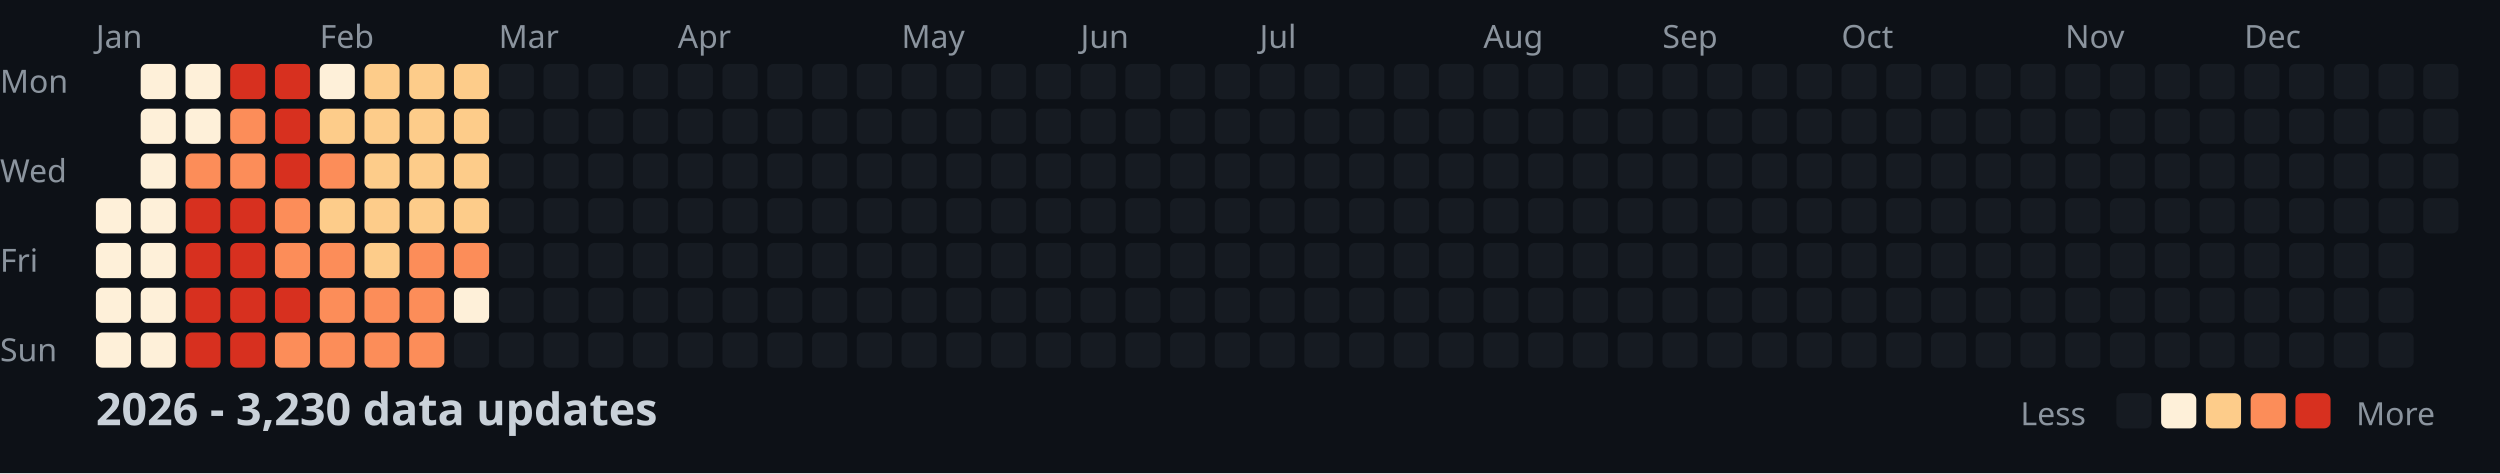
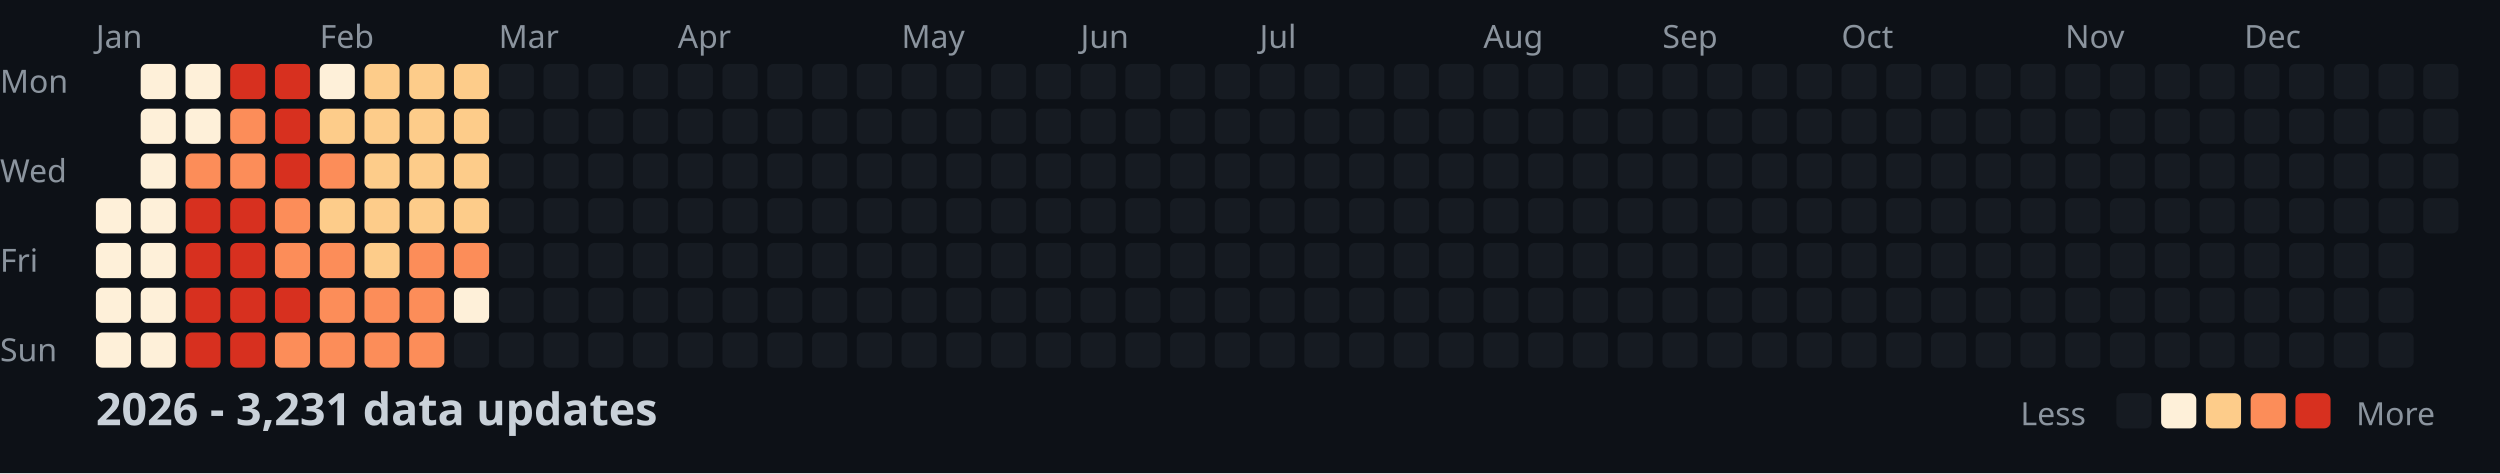
<svg xmlns="http://www.w3.org/2000/svg" width="782" height="148">
  <style>
    .month { font: 10px sans-serif; fill: #8b949e; }
    .day { font: 10px sans-serif; fill: #8b949e; }
    .title { font: bold 14px sans-serif; fill: #c9d1d9; }
    .legend { font: 10px sans-serif; fill: #8b949e; }
  </style>
  <rect width="100%" height="100%" fill="#0d1117" />
  <text x="0" y="29" class="day">Mon</text>
  <text x="0" y="57" class="day">Wed</text>
  <text x="0" y="85" class="day">Fri</text>
  <text x="0" y="113" class="day">Sun</text>
  <text x="30" y="15" class="month">Jan</text>
  <text x="100" y="15" class="month">Feb</text>
  <text x="156" y="15" class="month">Mar</text>
  <text x="212" y="15" class="month">Apr</text>
  <text x="282" y="15" class="month">May</text>
  <text x="338" y="15" class="month">Jun</text>
  <text x="394" y="15" class="month">Jul</text>
  <text x="464" y="15" class="month">Aug</text>
  <text x="520" y="15" class="month">Sep</text>
  <text x="576" y="15" class="month">Oct</text>
  <text x="646" y="15" class="month">Nov</text>
  <text x="702" y="15" class="month">Dec</text>
  <rect x="30" y="62" width="11" height="11" fill="#fef0d9" rx="2" />
  <rect x="30" y="76" width="11" height="11" fill="#fef0d9" rx="2" />
  <rect x="30" y="90" width="11" height="11" fill="#fef0d9" rx="2" />
  <rect x="30" y="104" width="11" height="11" fill="#fef0d9" rx="2" />
  <rect x="44" y="20" width="11" height="11" fill="#fef0d9" rx="2" />
  <rect x="44" y="34" width="11" height="11" fill="#fef0d9" rx="2" />
  <rect x="44" y="48" width="11" height="11" fill="#fef0d9" rx="2" />
  <rect x="44" y="62" width="11" height="11" fill="#fef0d9" rx="2" />
  <rect x="44" y="76" width="11" height="11" fill="#fef0d9" rx="2" />
  <rect x="44" y="90" width="11" height="11" fill="#fef0d9" rx="2" />
  <rect x="44" y="104" width="11" height="11" fill="#fef0d9" rx="2" />
  <rect x="58" y="20" width="11" height="11" fill="#fef0d9" rx="2" />
  <rect x="58" y="34" width="11" height="11" fill="#fef0d9" rx="2" />
  <rect x="58" y="48" width="11" height="11" fill="#fc8d59" rx="2" />
  <rect x="58" y="62" width="11" height="11" fill="#d7301f" rx="2" />
  <rect x="58" y="76" width="11" height="11" fill="#d7301f" rx="2" />
  <rect x="58" y="90" width="11" height="11" fill="#d7301f" rx="2" />
  <rect x="58" y="104" width="11" height="11" fill="#d7301f" rx="2" />
  <rect x="72" y="20" width="11" height="11" fill="#d7301f" rx="2" />
  <rect x="72" y="34" width="11" height="11" fill="#fc8d59" rx="2" />
  <rect x="72" y="48" width="11" height="11" fill="#fc8d59" rx="2" />
  <rect x="72" y="62" width="11" height="11" fill="#d7301f" rx="2" />
  <rect x="72" y="76" width="11" height="11" fill="#d7301f" rx="2" />
  <rect x="72" y="90" width="11" height="11" fill="#d7301f" rx="2" />
  <rect x="72" y="104" width="11" height="11" fill="#d7301f" rx="2" />
  <rect x="86" y="20" width="11" height="11" fill="#d7301f" rx="2" />
  <rect x="86" y="34" width="11" height="11" fill="#d7301f" rx="2" />
  <rect x="86" y="48" width="11" height="11" fill="#d7301f" rx="2" />
  <rect x="86" y="62" width="11" height="11" fill="#fc8d59" rx="2" />
  <rect x="86" y="76" width="11" height="11" fill="#fc8d59" rx="2" />
  <rect x="86" y="90" width="11" height="11" fill="#d7301f" rx="2" />
  <rect x="86" y="104" width="11" height="11" fill="#fc8d59" rx="2" />
  <rect x="100" y="20" width="11" height="11" fill="#fef0d9" rx="2" />
  <rect x="100" y="34" width="11" height="11" fill="#fdcc8a" rx="2" />
  <rect x="100" y="48" width="11" height="11" fill="#fc8d59" rx="2" />
  <rect x="100" y="62" width="11" height="11" fill="#fdcc8a" rx="2" />
  <rect x="100" y="76" width="11" height="11" fill="#fc8d59" rx="2" />
  <rect x="100" y="90" width="11" height="11" fill="#fc8d59" rx="2" />
  <rect x="100" y="104" width="11" height="11" fill="#fc8d59" rx="2" />
  <rect x="114" y="20" width="11" height="11" fill="#fdcc8a" rx="2" />
  <rect x="114" y="34" width="11" height="11" fill="#fdcc8a" rx="2" />
  <rect x="114" y="48" width="11" height="11" fill="#fdcc8a" rx="2" />
  <rect x="114" y="62" width="11" height="11" fill="#fdcc8a" rx="2" />
  <rect x="114" y="76" width="11" height="11" fill="#fdcc8a" rx="2" />
  <rect x="114" y="90" width="11" height="11" fill="#fc8d59" rx="2" />
  <rect x="114" y="104" width="11" height="11" fill="#fc8d59" rx="2" />
  <rect x="128" y="20" width="11" height="11" fill="#fdcc8a" rx="2" />
  <rect x="128" y="34" width="11" height="11" fill="#fdcc8a" rx="2" />
  <rect x="128" y="48" width="11" height="11" fill="#fdcc8a" rx="2" />
  <rect x="128" y="62" width="11" height="11" fill="#fdcc8a" rx="2" />
  <rect x="128" y="76" width="11" height="11" fill="#fc8d59" rx="2" />
  <rect x="128" y="90" width="11" height="11" fill="#fc8d59" rx="2" />
  <rect x="128" y="104" width="11" height="11" fill="#fc8d59" rx="2" />
  <rect x="142" y="20" width="11" height="11" fill="#fdcc8a" rx="2" />
  <rect x="142" y="34" width="11" height="11" fill="#fdcc8a" rx="2" />
  <rect x="142" y="48" width="11" height="11" fill="#fdcc8a" rx="2" />
  <rect x="142" y="62" width="11" height="11" fill="#fdcc8a" rx="2" />
  <rect x="142" y="76" width="11" height="11" fill="#fc8d59" rx="2" />
  <rect x="142" y="90" width="11" height="11" fill="#fef0d9" rx="2" />
  <rect x="142" y="104" width="11" height="11" fill="#161b22" rx="2" />
  <rect x="156" y="20" width="11" height="11" fill="#161b22" rx="2" />
  <rect x="156" y="34" width="11" height="11" fill="#161b22" rx="2" />
  <rect x="156" y="48" width="11" height="11" fill="#161b22" rx="2" />
  <rect x="156" y="62" width="11" height="11" fill="#161b22" rx="2" />
  <rect x="156" y="76" width="11" height="11" fill="#161b22" rx="2" />
  <rect x="156" y="90" width="11" height="11" fill="#161b22" rx="2" />
  <rect x="156" y="104" width="11" height="11" fill="#161b22" rx="2" />
  <rect x="170" y="20" width="11" height="11" fill="#161b22" rx="2" />
  <rect x="170" y="34" width="11" height="11" fill="#161b22" rx="2" />
  <rect x="170" y="48" width="11" height="11" fill="#161b22" rx="2" />
  <rect x="170" y="62" width="11" height="11" fill="#161b22" rx="2" />
  <rect x="170" y="76" width="11" height="11" fill="#161b22" rx="2" />
  <rect x="170" y="90" width="11" height="11" fill="#161b22" rx="2" />
  <rect x="170" y="104" width="11" height="11" fill="#161b22" rx="2" />
  <rect x="184" y="20" width="11" height="11" fill="#161b22" rx="2" />
  <rect x="184" y="34" width="11" height="11" fill="#161b22" rx="2" />
  <rect x="184" y="48" width="11" height="11" fill="#161b22" rx="2" />
  <rect x="184" y="62" width="11" height="11" fill="#161b22" rx="2" />
  <rect x="184" y="76" width="11" height="11" fill="#161b22" rx="2" />
  <rect x="184" y="90" width="11" height="11" fill="#161b22" rx="2" />
  <rect x="184" y="104" width="11" height="11" fill="#161b22" rx="2" />
  <rect x="198" y="20" width="11" height="11" fill="#161b22" rx="2" />
  <rect x="198" y="34" width="11" height="11" fill="#161b22" rx="2" />
  <rect x="198" y="48" width="11" height="11" fill="#161b22" rx="2" />
  <rect x="198" y="62" width="11" height="11" fill="#161b22" rx="2" />
  <rect x="198" y="76" width="11" height="11" fill="#161b22" rx="2" />
  <rect x="198" y="90" width="11" height="11" fill="#161b22" rx="2" />
  <rect x="198" y="104" width="11" height="11" fill="#161b22" rx="2" />
  <rect x="212" y="20" width="11" height="11" fill="#161b22" rx="2" />
  <rect x="212" y="34" width="11" height="11" fill="#161b22" rx="2" />
  <rect x="212" y="48" width="11" height="11" fill="#161b22" rx="2" />
  <rect x="212" y="62" width="11" height="11" fill="#161b22" rx="2" />
  <rect x="212" y="76" width="11" height="11" fill="#161b22" rx="2" />
  <rect x="212" y="90" width="11" height="11" fill="#161b22" rx="2" />
  <rect x="212" y="104" width="11" height="11" fill="#161b22" rx="2" />
  <rect x="226" y="20" width="11" height="11" fill="#161b22" rx="2" />
  <rect x="226" y="34" width="11" height="11" fill="#161b22" rx="2" />
  <rect x="226" y="48" width="11" height="11" fill="#161b22" rx="2" />
  <rect x="226" y="62" width="11" height="11" fill="#161b22" rx="2" />
  <rect x="226" y="76" width="11" height="11" fill="#161b22" rx="2" />
  <rect x="226" y="90" width="11" height="11" fill="#161b22" rx="2" />
  <rect x="226" y="104" width="11" height="11" fill="#161b22" rx="2" />
  <rect x="240" y="20" width="11" height="11" fill="#161b22" rx="2" />
  <rect x="240" y="34" width="11" height="11" fill="#161b22" rx="2" />
  <rect x="240" y="48" width="11" height="11" fill="#161b22" rx="2" />
  <rect x="240" y="62" width="11" height="11" fill="#161b22" rx="2" />
  <rect x="240" y="76" width="11" height="11" fill="#161b22" rx="2" />
  <rect x="240" y="90" width="11" height="11" fill="#161b22" rx="2" />
  <rect x="240" y="104" width="11" height="11" fill="#161b22" rx="2" />
  <rect x="254" y="20" width="11" height="11" fill="#161b22" rx="2" />
  <rect x="254" y="34" width="11" height="11" fill="#161b22" rx="2" />
  <rect x="254" y="48" width="11" height="11" fill="#161b22" rx="2" />
  <rect x="254" y="62" width="11" height="11" fill="#161b22" rx="2" />
  <rect x="254" y="76" width="11" height="11" fill="#161b22" rx="2" />
  <rect x="254" y="90" width="11" height="11" fill="#161b22" rx="2" />
  <rect x="254" y="104" width="11" height="11" fill="#161b22" rx="2" />
  <rect x="268" y="20" width="11" height="11" fill="#161b22" rx="2" />
  <rect x="268" y="34" width="11" height="11" fill="#161b22" rx="2" />
  <rect x="268" y="48" width="11" height="11" fill="#161b22" rx="2" />
  <rect x="268" y="62" width="11" height="11" fill="#161b22" rx="2" />
  <rect x="268" y="76" width="11" height="11" fill="#161b22" rx="2" />
  <rect x="268" y="90" width="11" height="11" fill="#161b22" rx="2" />
  <rect x="268" y="104" width="11" height="11" fill="#161b22" rx="2" />
  <rect x="282" y="20" width="11" height="11" fill="#161b22" rx="2" />
  <rect x="282" y="34" width="11" height="11" fill="#161b22" rx="2" />
  <rect x="282" y="48" width="11" height="11" fill="#161b22" rx="2" />
  <rect x="282" y="62" width="11" height="11" fill="#161b22" rx="2" />
  <rect x="282" y="76" width="11" height="11" fill="#161b22" rx="2" />
  <rect x="282" y="90" width="11" height="11" fill="#161b22" rx="2" />
  <rect x="282" y="104" width="11" height="11" fill="#161b22" rx="2" />
  <rect x="296" y="20" width="11" height="11" fill="#161b22" rx="2" />
  <rect x="296" y="34" width="11" height="11" fill="#161b22" rx="2" />
  <rect x="296" y="48" width="11" height="11" fill="#161b22" rx="2" />
  <rect x="296" y="62" width="11" height="11" fill="#161b22" rx="2" />
  <rect x="296" y="76" width="11" height="11" fill="#161b22" rx="2" />
  <rect x="296" y="90" width="11" height="11" fill="#161b22" rx="2" />
  <rect x="296" y="104" width="11" height="11" fill="#161b22" rx="2" />
  <rect x="310" y="20" width="11" height="11" fill="#161b22" rx="2" />
  <rect x="310" y="34" width="11" height="11" fill="#161b22" rx="2" />
  <rect x="310" y="48" width="11" height="11" fill="#161b22" rx="2" />
  <rect x="310" y="62" width="11" height="11" fill="#161b22" rx="2" />
  <rect x="310" y="76" width="11" height="11" fill="#161b22" rx="2" />
  <rect x="310" y="90" width="11" height="11" fill="#161b22" rx="2" />
  <rect x="310" y="104" width="11" height="11" fill="#161b22" rx="2" />
  <rect x="324" y="20" width="11" height="11" fill="#161b22" rx="2" />
  <rect x="324" y="34" width="11" height="11" fill="#161b22" rx="2" />
  <rect x="324" y="48" width="11" height="11" fill="#161b22" rx="2" />
  <rect x="324" y="62" width="11" height="11" fill="#161b22" rx="2" />
  <rect x="324" y="76" width="11" height="11" fill="#161b22" rx="2" />
  <rect x="324" y="90" width="11" height="11" fill="#161b22" rx="2" />
  <rect x="324" y="104" width="11" height="11" fill="#161b22" rx="2" />
  <rect x="338" y="20" width="11" height="11" fill="#161b22" rx="2" />
  <rect x="338" y="34" width="11" height="11" fill="#161b22" rx="2" />
  <rect x="338" y="48" width="11" height="11" fill="#161b22" rx="2" />
  <rect x="338" y="62" width="11" height="11" fill="#161b22" rx="2" />
  <rect x="338" y="76" width="11" height="11" fill="#161b22" rx="2" />
  <rect x="338" y="90" width="11" height="11" fill="#161b22" rx="2" />
  <rect x="338" y="104" width="11" height="11" fill="#161b22" rx="2" />
  <rect x="352" y="20" width="11" height="11" fill="#161b22" rx="2" />
  <rect x="352" y="34" width="11" height="11" fill="#161b22" rx="2" />
  <rect x="352" y="48" width="11" height="11" fill="#161b22" rx="2" />
  <rect x="352" y="62" width="11" height="11" fill="#161b22" rx="2" />
  <rect x="352" y="76" width="11" height="11" fill="#161b22" rx="2" />
  <rect x="352" y="90" width="11" height="11" fill="#161b22" rx="2" />
  <rect x="352" y="104" width="11" height="11" fill="#161b22" rx="2" />
  <rect x="366" y="20" width="11" height="11" fill="#161b22" rx="2" />
  <rect x="366" y="34" width="11" height="11" fill="#161b22" rx="2" />
  <rect x="366" y="48" width="11" height="11" fill="#161b22" rx="2" />
  <rect x="366" y="62" width="11" height="11" fill="#161b22" rx="2" />
  <rect x="366" y="76" width="11" height="11" fill="#161b22" rx="2" />
  <rect x="366" y="90" width="11" height="11" fill="#161b22" rx="2" />
  <rect x="366" y="104" width="11" height="11" fill="#161b22" rx="2" />
  <rect x="380" y="20" width="11" height="11" fill="#161b22" rx="2" />
  <rect x="380" y="34" width="11" height="11" fill="#161b22" rx="2" />
  <rect x="380" y="48" width="11" height="11" fill="#161b22" rx="2" />
  <rect x="380" y="62" width="11" height="11" fill="#161b22" rx="2" />
  <rect x="380" y="76" width="11" height="11" fill="#161b22" rx="2" />
  <rect x="380" y="90" width="11" height="11" fill="#161b22" rx="2" />
  <rect x="380" y="104" width="11" height="11" fill="#161b22" rx="2" />
  <rect x="394" y="20" width="11" height="11" fill="#161b22" rx="2" />
  <rect x="394" y="34" width="11" height="11" fill="#161b22" rx="2" />
  <rect x="394" y="48" width="11" height="11" fill="#161b22" rx="2" />
  <rect x="394" y="62" width="11" height="11" fill="#161b22" rx="2" />
  <rect x="394" y="76" width="11" height="11" fill="#161b22" rx="2" />
  <rect x="394" y="90" width="11" height="11" fill="#161b22" rx="2" />
  <rect x="394" y="104" width="11" height="11" fill="#161b22" rx="2" />
  <rect x="408" y="20" width="11" height="11" fill="#161b22" rx="2" />
  <rect x="408" y="34" width="11" height="11" fill="#161b22" rx="2" />
  <rect x="408" y="48" width="11" height="11" fill="#161b22" rx="2" />
  <rect x="408" y="62" width="11" height="11" fill="#161b22" rx="2" />
  <rect x="408" y="76" width="11" height="11" fill="#161b22" rx="2" />
  <rect x="408" y="90" width="11" height="11" fill="#161b22" rx="2" />
  <rect x="408" y="104" width="11" height="11" fill="#161b22" rx="2" />
  <rect x="422" y="20" width="11" height="11" fill="#161b22" rx="2" />
  <rect x="422" y="34" width="11" height="11" fill="#161b22" rx="2" />
  <rect x="422" y="48" width="11" height="11" fill="#161b22" rx="2" />
  <rect x="422" y="62" width="11" height="11" fill="#161b22" rx="2" />
  <rect x="422" y="76" width="11" height="11" fill="#161b22" rx="2" />
  <rect x="422" y="90" width="11" height="11" fill="#161b22" rx="2" />
  <rect x="422" y="104" width="11" height="11" fill="#161b22" rx="2" />
  <rect x="436" y="20" width="11" height="11" fill="#161b22" rx="2" />
  <rect x="436" y="34" width="11" height="11" fill="#161b22" rx="2" />
  <rect x="436" y="48" width="11" height="11" fill="#161b22" rx="2" />
  <rect x="436" y="62" width="11" height="11" fill="#161b22" rx="2" />
  <rect x="436" y="76" width="11" height="11" fill="#161b22" rx="2" />
  <rect x="436" y="90" width="11" height="11" fill="#161b22" rx="2" />
  <rect x="436" y="104" width="11" height="11" fill="#161b22" rx="2" />
  <rect x="450" y="20" width="11" height="11" fill="#161b22" rx="2" />
  <rect x="450" y="34" width="11" height="11" fill="#161b22" rx="2" />
  <rect x="450" y="48" width="11" height="11" fill="#161b22" rx="2" />
  <rect x="450" y="62" width="11" height="11" fill="#161b22" rx="2" />
  <rect x="450" y="76" width="11" height="11" fill="#161b22" rx="2" />
  <rect x="450" y="90" width="11" height="11" fill="#161b22" rx="2" />
  <rect x="450" y="104" width="11" height="11" fill="#161b22" rx="2" />
  <rect x="464" y="20" width="11" height="11" fill="#161b22" rx="2" />
  <rect x="464" y="34" width="11" height="11" fill="#161b22" rx="2" />
  <rect x="464" y="48" width="11" height="11" fill="#161b22" rx="2" />
  <rect x="464" y="62" width="11" height="11" fill="#161b22" rx="2" />
  <rect x="464" y="76" width="11" height="11" fill="#161b22" rx="2" />
  <rect x="464" y="90" width="11" height="11" fill="#161b22" rx="2" />
  <rect x="464" y="104" width="11" height="11" fill="#161b22" rx="2" />
  <rect x="478" y="20" width="11" height="11" fill="#161b22" rx="2" />
  <rect x="478" y="34" width="11" height="11" fill="#161b22" rx="2" />
  <rect x="478" y="48" width="11" height="11" fill="#161b22" rx="2" />
  <rect x="478" y="62" width="11" height="11" fill="#161b22" rx="2" />
  <rect x="478" y="76" width="11" height="11" fill="#161b22" rx="2" />
  <rect x="478" y="90" width="11" height="11" fill="#161b22" rx="2" />
  <rect x="478" y="104" width="11" height="11" fill="#161b22" rx="2" />
  <rect x="492" y="20" width="11" height="11" fill="#161b22" rx="2" />
  <rect x="492" y="34" width="11" height="11" fill="#161b22" rx="2" />
  <rect x="492" y="48" width="11" height="11" fill="#161b22" rx="2" />
  <rect x="492" y="62" width="11" height="11" fill="#161b22" rx="2" />
  <rect x="492" y="76" width="11" height="11" fill="#161b22" rx="2" />
  <rect x="492" y="90" width="11" height="11" fill="#161b22" rx="2" />
  <rect x="492" y="104" width="11" height="11" fill="#161b22" rx="2" />
  <rect x="506" y="20" width="11" height="11" fill="#161b22" rx="2" />
  <rect x="506" y="34" width="11" height="11" fill="#161b22" rx="2" />
  <rect x="506" y="48" width="11" height="11" fill="#161b22" rx="2" />
  <rect x="506" y="62" width="11" height="11" fill="#161b22" rx="2" />
  <rect x="506" y="76" width="11" height="11" fill="#161b22" rx="2" />
  <rect x="506" y="90" width="11" height="11" fill="#161b22" rx="2" />
  <rect x="506" y="104" width="11" height="11" fill="#161b22" rx="2" />
  <rect x="520" y="20" width="11" height="11" fill="#161b22" rx="2" />
  <rect x="520" y="34" width="11" height="11" fill="#161b22" rx="2" />
  <rect x="520" y="48" width="11" height="11" fill="#161b22" rx="2" />
  <rect x="520" y="62" width="11" height="11" fill="#161b22" rx="2" />
  <rect x="520" y="76" width="11" height="11" fill="#161b22" rx="2" />
  <rect x="520" y="90" width="11" height="11" fill="#161b22" rx="2" />
  <rect x="520" y="104" width="11" height="11" fill="#161b22" rx="2" />
  <rect x="534" y="20" width="11" height="11" fill="#161b22" rx="2" />
  <rect x="534" y="34" width="11" height="11" fill="#161b22" rx="2" />
  <rect x="534" y="48" width="11" height="11" fill="#161b22" rx="2" />
  <rect x="534" y="62" width="11" height="11" fill="#161b22" rx="2" />
  <rect x="534" y="76" width="11" height="11" fill="#161b22" rx="2" />
  <rect x="534" y="90" width="11" height="11" fill="#161b22" rx="2" />
  <rect x="534" y="104" width="11" height="11" fill="#161b22" rx="2" />
  <rect x="548" y="20" width="11" height="11" fill="#161b22" rx="2" />
  <rect x="548" y="34" width="11" height="11" fill="#161b22" rx="2" />
  <rect x="548" y="48" width="11" height="11" fill="#161b22" rx="2" />
  <rect x="548" y="62" width="11" height="11" fill="#161b22" rx="2" />
  <rect x="548" y="76" width="11" height="11" fill="#161b22" rx="2" />
  <rect x="548" y="90" width="11" height="11" fill="#161b22" rx="2" />
  <rect x="548" y="104" width="11" height="11" fill="#161b22" rx="2" />
  <rect x="562" y="20" width="11" height="11" fill="#161b22" rx="2" />
  <rect x="562" y="34" width="11" height="11" fill="#161b22" rx="2" />
  <rect x="562" y="48" width="11" height="11" fill="#161b22" rx="2" />
  <rect x="562" y="62" width="11" height="11" fill="#161b22" rx="2" />
  <rect x="562" y="76" width="11" height="11" fill="#161b22" rx="2" />
  <rect x="562" y="90" width="11" height="11" fill="#161b22" rx="2" />
  <rect x="562" y="104" width="11" height="11" fill="#161b22" rx="2" />
  <rect x="576" y="20" width="11" height="11" fill="#161b22" rx="2" />
  <rect x="576" y="34" width="11" height="11" fill="#161b22" rx="2" />
  <rect x="576" y="48" width="11" height="11" fill="#161b22" rx="2" />
  <rect x="576" y="62" width="11" height="11" fill="#161b22" rx="2" />
  <rect x="576" y="76" width="11" height="11" fill="#161b22" rx="2" />
  <rect x="576" y="90" width="11" height="11" fill="#161b22" rx="2" />
  <rect x="576" y="104" width="11" height="11" fill="#161b22" rx="2" />
  <rect x="590" y="20" width="11" height="11" fill="#161b22" rx="2" />
  <rect x="590" y="34" width="11" height="11" fill="#161b22" rx="2" />
  <rect x="590" y="48" width="11" height="11" fill="#161b22" rx="2" />
  <rect x="590" y="62" width="11" height="11" fill="#161b22" rx="2" />
  <rect x="590" y="76" width="11" height="11" fill="#161b22" rx="2" />
  <rect x="590" y="90" width="11" height="11" fill="#161b22" rx="2" />
  <rect x="590" y="104" width="11" height="11" fill="#161b22" rx="2" />
  <rect x="604" y="20" width="11" height="11" fill="#161b22" rx="2" />
  <rect x="604" y="34" width="11" height="11" fill="#161b22" rx="2" />
  <rect x="604" y="48" width="11" height="11" fill="#161b22" rx="2" />
  <rect x="604" y="62" width="11" height="11" fill="#161b22" rx="2" />
  <rect x="604" y="76" width="11" height="11" fill="#161b22" rx="2" />
  <rect x="604" y="90" width="11" height="11" fill="#161b22" rx="2" />
  <rect x="604" y="104" width="11" height="11" fill="#161b22" rx="2" />
  <rect x="618" y="20" width="11" height="11" fill="#161b22" rx="2" />
  <rect x="618" y="34" width="11" height="11" fill="#161b22" rx="2" />
  <rect x="618" y="48" width="11" height="11" fill="#161b22" rx="2" />
  <rect x="618" y="62" width="11" height="11" fill="#161b22" rx="2" />
  <rect x="618" y="76" width="11" height="11" fill="#161b22" rx="2" />
  <rect x="618" y="90" width="11" height="11" fill="#161b22" rx="2" />
  <rect x="618" y="104" width="11" height="11" fill="#161b22" rx="2" />
  <rect x="632" y="20" width="11" height="11" fill="#161b22" rx="2" />
  <rect x="632" y="34" width="11" height="11" fill="#161b22" rx="2" />
  <rect x="632" y="48" width="11" height="11" fill="#161b22" rx="2" />
  <rect x="632" y="62" width="11" height="11" fill="#161b22" rx="2" />
  <rect x="632" y="76" width="11" height="11" fill="#161b22" rx="2" />
  <rect x="632" y="90" width="11" height="11" fill="#161b22" rx="2" />
  <rect x="632" y="104" width="11" height="11" fill="#161b22" rx="2" />
  <rect x="646" y="20" width="11" height="11" fill="#161b22" rx="2" />
  <rect x="646" y="34" width="11" height="11" fill="#161b22" rx="2" />
  <rect x="646" y="48" width="11" height="11" fill="#161b22" rx="2" />
  <rect x="646" y="62" width="11" height="11" fill="#161b22" rx="2" />
  <rect x="646" y="76" width="11" height="11" fill="#161b22" rx="2" />
  <rect x="646" y="90" width="11" height="11" fill="#161b22" rx="2" />
  <rect x="646" y="104" width="11" height="11" fill="#161b22" rx="2" />
  <rect x="660" y="20" width="11" height="11" fill="#161b22" rx="2" />
  <rect x="660" y="34" width="11" height="11" fill="#161b22" rx="2" />
  <rect x="660" y="48" width="11" height="11" fill="#161b22" rx="2" />
  <rect x="660" y="62" width="11" height="11" fill="#161b22" rx="2" />
  <rect x="660" y="76" width="11" height="11" fill="#161b22" rx="2" />
  <rect x="660" y="90" width="11" height="11" fill="#161b22" rx="2" />
  <rect x="660" y="104" width="11" height="11" fill="#161b22" rx="2" />
  <rect x="674" y="20" width="11" height="11" fill="#161b22" rx="2" />
  <rect x="674" y="34" width="11" height="11" fill="#161b22" rx="2" />
  <rect x="674" y="48" width="11" height="11" fill="#161b22" rx="2" />
  <rect x="674" y="62" width="11" height="11" fill="#161b22" rx="2" />
  <rect x="674" y="76" width="11" height="11" fill="#161b22" rx="2" />
  <rect x="674" y="90" width="11" height="11" fill="#161b22" rx="2" />
  <rect x="674" y="104" width="11" height="11" fill="#161b22" rx="2" />
  <rect x="688" y="20" width="11" height="11" fill="#161b22" rx="2" />
  <rect x="688" y="34" width="11" height="11" fill="#161b22" rx="2" />
  <rect x="688" y="48" width="11" height="11" fill="#161b22" rx="2" />
  <rect x="688" y="62" width="11" height="11" fill="#161b22" rx="2" />
  <rect x="688" y="76" width="11" height="11" fill="#161b22" rx="2" />
  <rect x="688" y="90" width="11" height="11" fill="#161b22" rx="2" />
  <rect x="688" y="104" width="11" height="11" fill="#161b22" rx="2" />
  <rect x="702" y="20" width="11" height="11" fill="#161b22" rx="2" />
  <rect x="702" y="34" width="11" height="11" fill="#161b22" rx="2" />
  <rect x="702" y="48" width="11" height="11" fill="#161b22" rx="2" />
  <rect x="702" y="62" width="11" height="11" fill="#161b22" rx="2" />
  <rect x="702" y="76" width="11" height="11" fill="#161b22" rx="2" />
  <rect x="702" y="90" width="11" height="11" fill="#161b22" rx="2" />
  <rect x="702" y="104" width="11" height="11" fill="#161b22" rx="2" />
  <rect x="716" y="20" width="11" height="11" fill="#161b22" rx="2" />
  <rect x="716" y="34" width="11" height="11" fill="#161b22" rx="2" />
  <rect x="716" y="48" width="11" height="11" fill="#161b22" rx="2" />
  <rect x="716" y="62" width="11" height="11" fill="#161b22" rx="2" />
  <rect x="716" y="76" width="11" height="11" fill="#161b22" rx="2" />
  <rect x="716" y="90" width="11" height="11" fill="#161b22" rx="2" />
  <rect x="716" y="104" width="11" height="11" fill="#161b22" rx="2" />
  <rect x="730" y="20" width="11" height="11" fill="#161b22" rx="2" />
  <rect x="730" y="34" width="11" height="11" fill="#161b22" rx="2" />
  <rect x="730" y="48" width="11" height="11" fill="#161b22" rx="2" />
  <rect x="730" y="62" width="11" height="11" fill="#161b22" rx="2" />
  <rect x="730" y="76" width="11" height="11" fill="#161b22" rx="2" />
  <rect x="730" y="90" width="11" height="11" fill="#161b22" rx="2" />
  <rect x="730" y="104" width="11" height="11" fill="#161b22" rx="2" />
  <rect x="744" y="20" width="11" height="11" fill="#161b22" rx="2" />
  <rect x="744" y="34" width="11" height="11" fill="#161b22" rx="2" />
  <rect x="744" y="48" width="11" height="11" fill="#161b22" rx="2" />
  <rect x="744" y="62" width="11" height="11" fill="#161b22" rx="2" />
  <rect x="744" y="76" width="11" height="11" fill="#161b22" rx="2" />
  <rect x="744" y="90" width="11" height="11" fill="#161b22" rx="2" />
  <rect x="744" y="104" width="11" height="11" fill="#161b22" rx="2" />
  <rect x="758" y="20" width="11" height="11" fill="#161b22" rx="2" />
  <rect x="758" y="34" width="11" height="11" fill="#161b22" rx="2" />
  <rect x="758" y="48" width="11" height="11" fill="#161b22" rx="2" />
  <rect x="758" y="62" width="11" height="11" fill="#161b22" rx="2" />
-   <text x="30" y="133" class="title">2026 - 3,230 data updates</text>
+   <text x="30" y="133" class="title">2026 - 3,231 data updates</text>
  <text x="632" y="133" class="legend">Less</text>
  <rect x="662" y="123" width="11" height="11" fill="#161b22" rx="2" />
  <rect x="676" y="123" width="11" height="11" fill="#fef0d9" rx="2" />
  <rect x="690" y="123" width="11" height="11" fill="#fdcc8a" rx="2" />
  <rect x="704" y="123" width="11" height="11" fill="#fc8d59" rx="2" />
  <rect x="718" y="123" width="11" height="11" fill="#d7301f" rx="2" />
  <text x="737" y="133" class="legend">More</text>
</svg>
